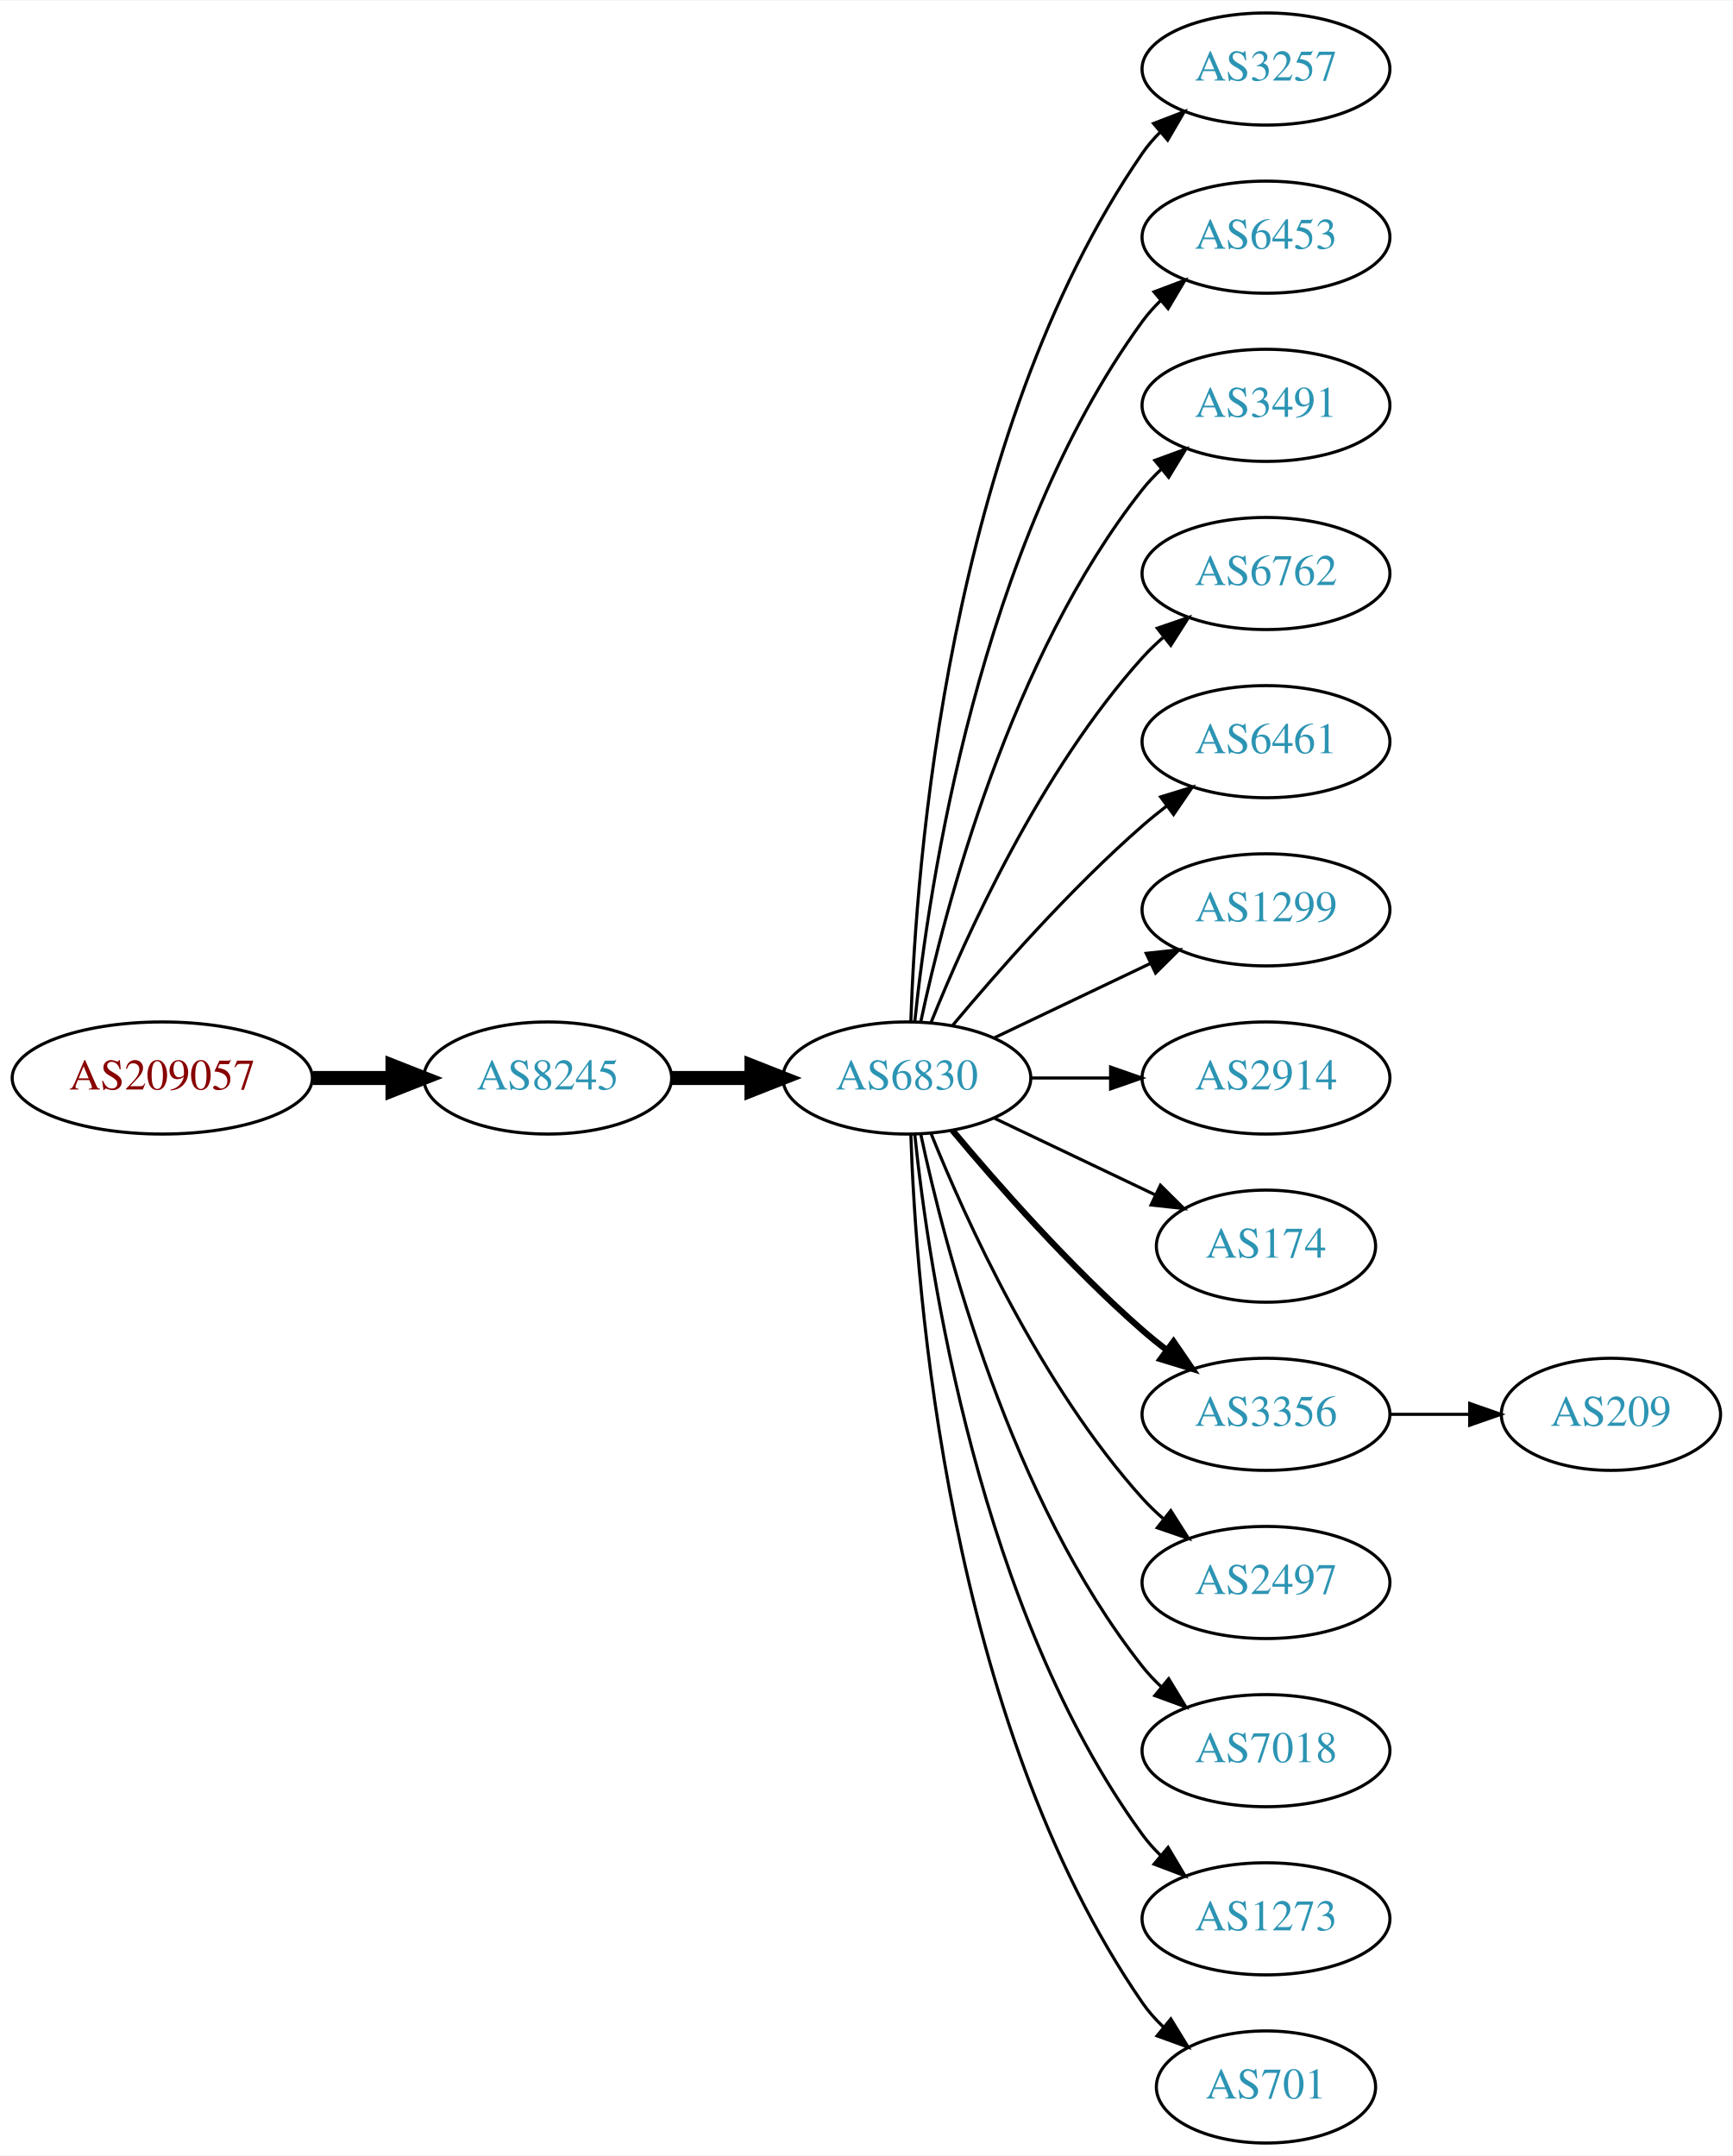
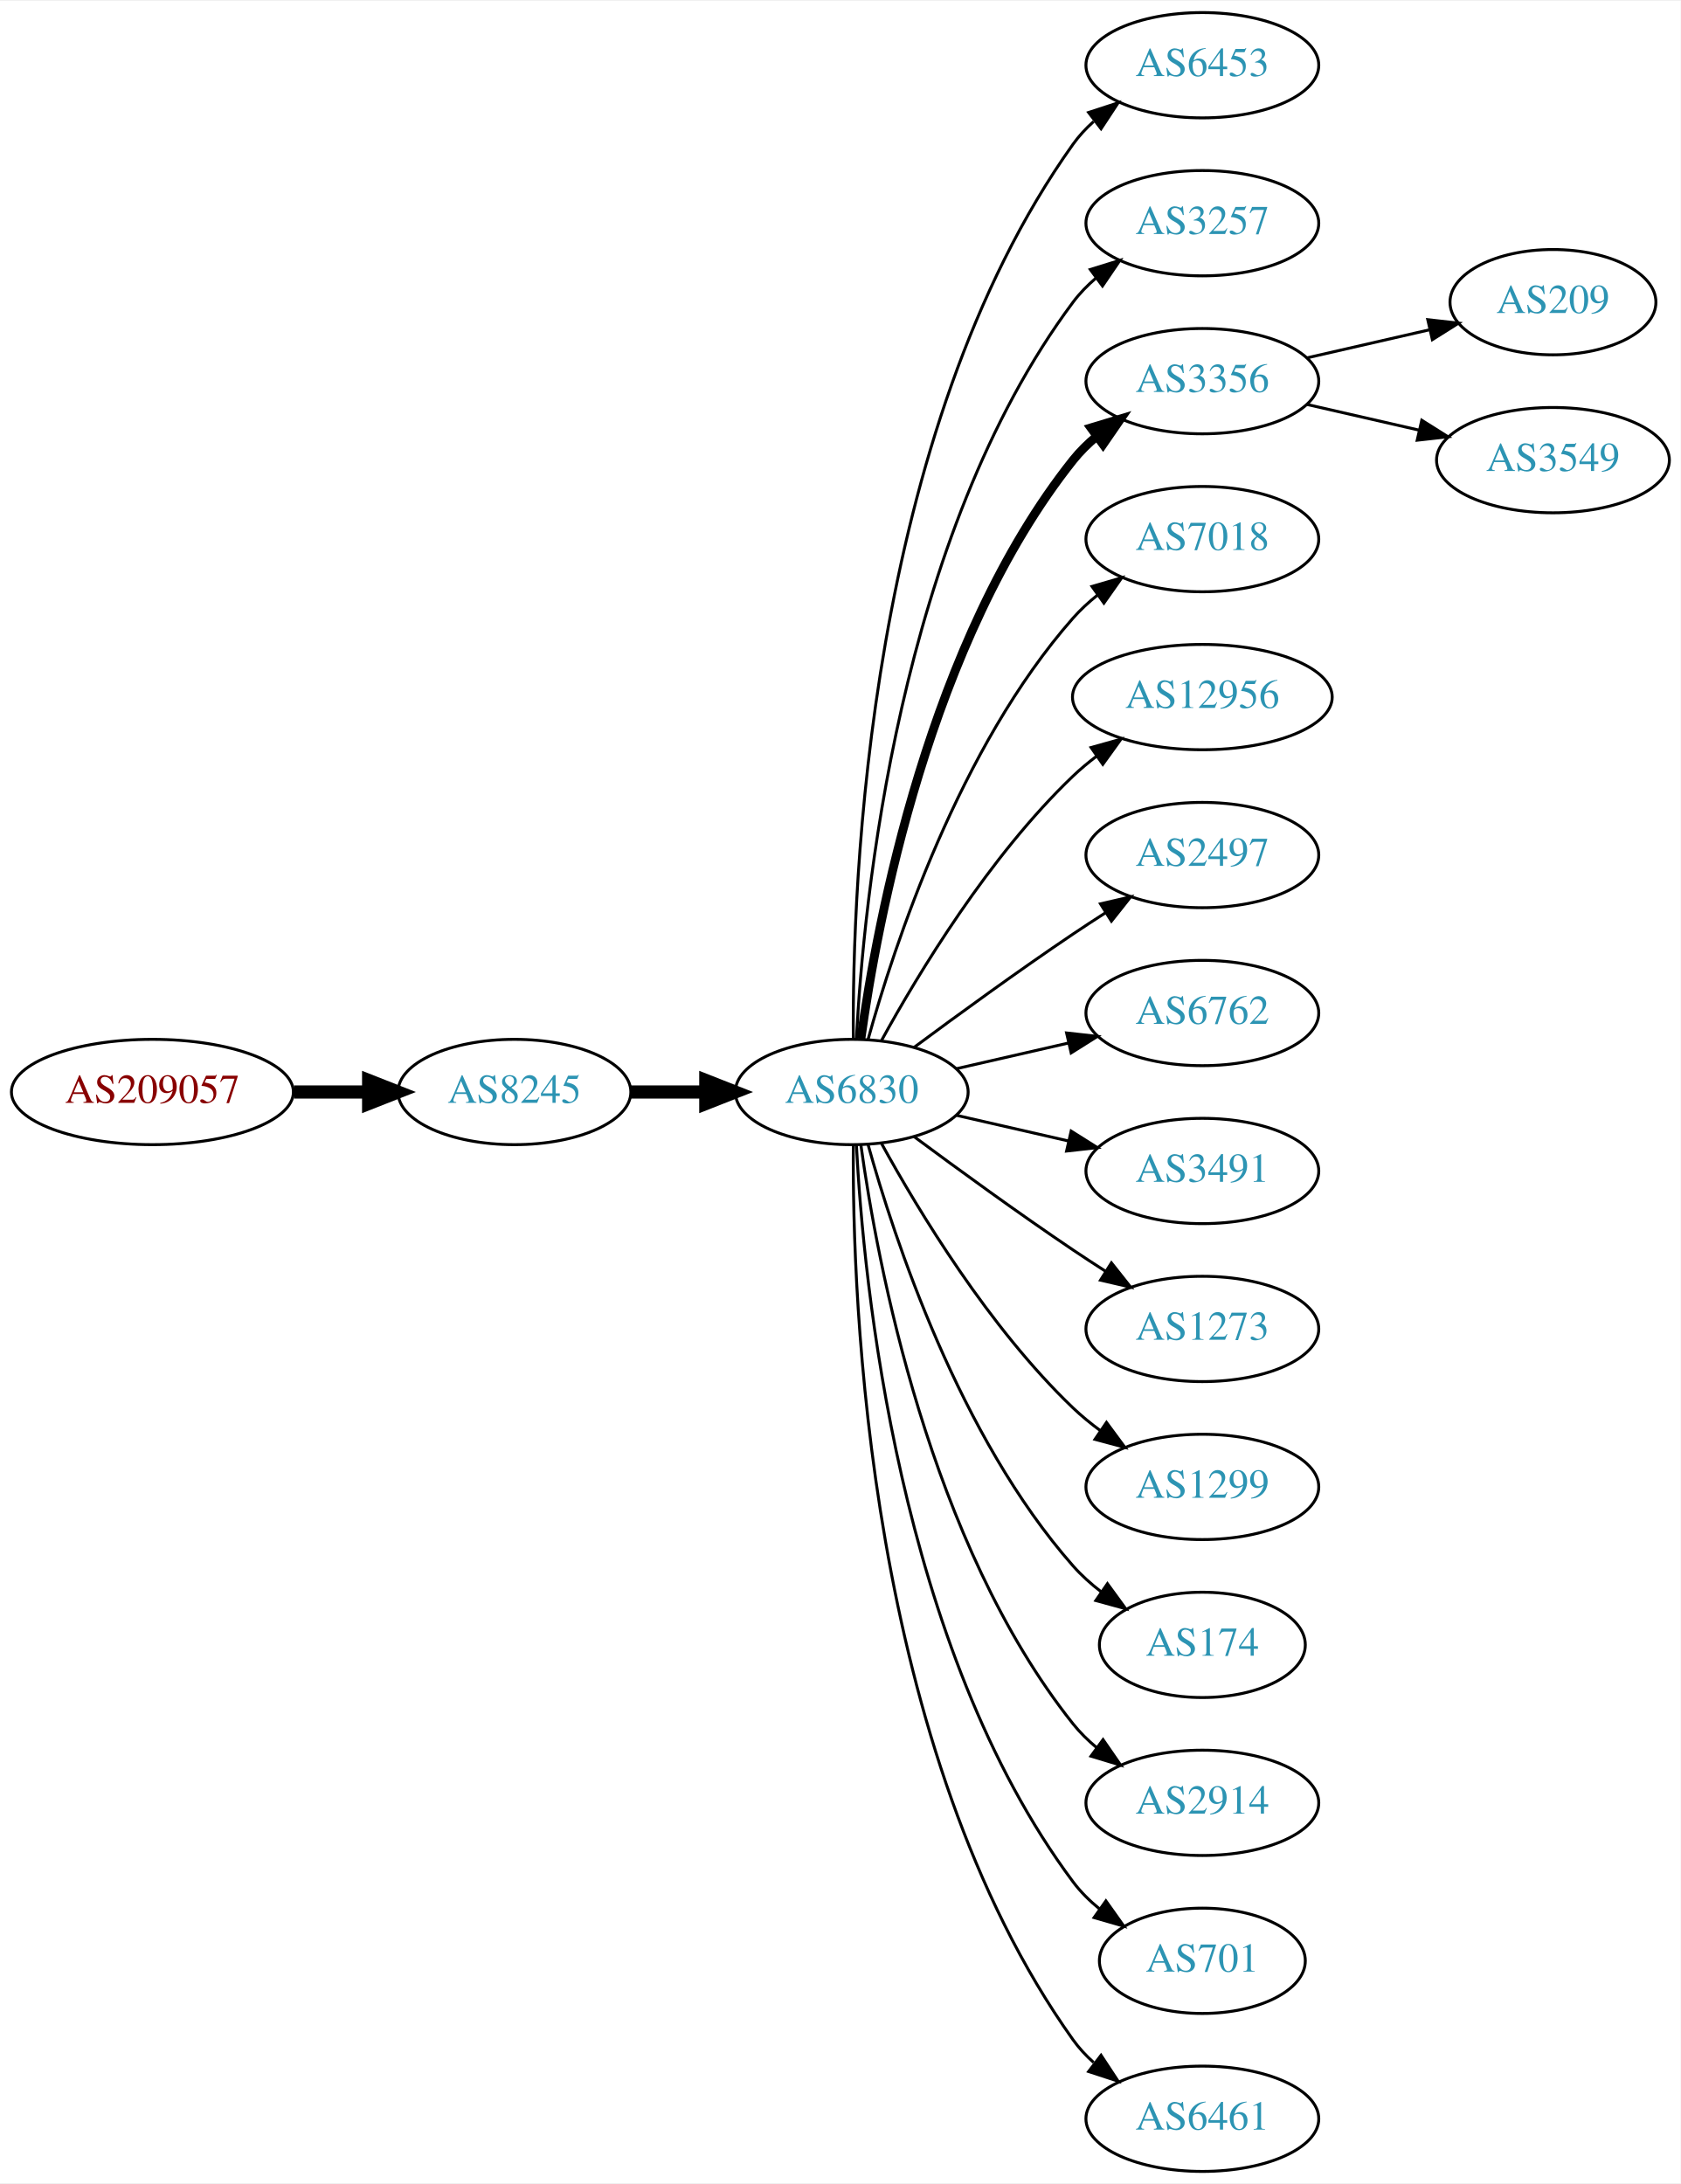
- <svg xmlns="http://www.w3.org/2000/svg" xmlns:xlink="http://www.w3.org/1999/xlink" width="556pt" height="692pt" viewBox="0.00 0.00 556.26 692.00">
-   <g id="graph0" class="graph" transform="scale(1 1) rotate(0) translate(4 688)">
-     <polygon fill="white" stroke="none" points="-4,4 -4,-688 552.264,-688 552.264,4 -4,4" />
+ <svg xmlns="http://www.w3.org/2000/svg" xmlns:xlink="http://www.w3.org/1999/xlink" width="574pt" height="746pt" viewBox="0.00 0.00 574.46 746.00">
+   <g id="graph0" class="graph" transform="scale(1 1) rotate(0) translate(4 742)">
+     <polygon fill="white" stroke="none" points="-4,4 -4,-742 570.463,-742 570.463,4 -4,4" />
    <g id="node1" class="node">
      <g id="a_node1">
        <a xlink:href="/asn/209057" xlink:title="AS209057 ~ netkey information technology gmbh [AT]">
-           <ellipse fill="#ffffff" stroke="black" cx="48.096" cy="-342" rx="48.192" ry="18" />
-           <text text-anchor="middle" x="48.096" y="-338.3" font-family="Times,serif" font-size="14.00" fill="#880000">AS209057</text>
+           <ellipse fill="#ffffff" stroke="black" cx="48.096" cy="-369" rx="48.192" ry="18" />
+           <text text-anchor="middle" x="48.096" y="-365.3" font-family="Times,serif" font-size="14.00" fill="#880000">AS209057</text>
        </a>
      </g>
    </g>
    <g id="node2" class="node">
      <g id="a_node2">
        <a xlink:href="/asn/8245" xlink:title="AS8245 ~ Video-Broadcast GmbH [AT]">
-           <ellipse fill="#ffffff" stroke="black" cx="171.838" cy="-342" rx="39.794" ry="18" />
-           <text text-anchor="middle" x="171.838" y="-338.3" font-family="Times,serif" font-size="14.00" fill="#2c94b3">AS8245</text>
+           <ellipse fill="#ffffff" stroke="black" cx="171.838" cy="-369" rx="39.794" ry="18" />
+           <text text-anchor="middle" x="171.838" y="-365.3" font-family="Times,serif" font-size="14.00" fill="#2c94b3">AS8245</text>
        </a>
      </g>
    </g>
    <g id="edge1" class="edge">
-       <path fill="none" stroke="black" stroke-width="4.5" d="M96.513,-342C104.867,-342 113.577,-342 121.969,-342" />
-       <polygon fill="black" stroke="black" stroke-width="4.5" points="122.004,-345.938 132.004,-342 122.004,-338.063 122.004,-345.938" />
+       <path fill="none" stroke="black" stroke-width="4.5" d="M96.513,-369C104.867,-369 113.577,-369 121.969,-369" />
+       <polygon fill="black" stroke="black" stroke-width="4.5" points="122.004,-372.938 132.004,-369 122.004,-365.063 122.004,-372.938" />
    </g>
    <g id="node3" class="node">
      <g id="a_node3">
        <a xlink:href="/asn/6830" xlink:title="AS6830 ~ LGI-UPC [AT]">
-           <ellipse fill="#ffffff" stroke="black" cx="287.131" cy="-342" rx="39.794" ry="18" />
-           <text text-anchor="middle" x="287.131" y="-338.3" font-family="Times,serif" font-size="14.00" fill="#2c94b3">AS6830</text>
+           <ellipse fill="#ffffff" stroke="black" cx="287.131" cy="-369" rx="39.794" ry="18" />
+           <text text-anchor="middle" x="287.131" y="-365.3" font-family="Times,serif" font-size="14.00" fill="#2c94b3">AS6830</text>
        </a>
      </g>
    </g>
    <g id="edge2" class="edge">
-       <path fill="none" stroke="black" stroke-width="4.5" d="M211.51,-342C219.713,-342 228.477,-342 237.009,-342" />
-       <polygon fill="black" stroke="black" stroke-width="4.5" points="237.248,-345.938 247.248,-342 237.248,-338.063 237.248,-345.938" />
+       <path fill="none" stroke="black" stroke-width="4.5" d="M211.51,-369C219.713,-369 228.477,-369 237.009,-369" />
+       <polygon fill="black" stroke="black" stroke-width="4.5" points="237.248,-372.938 247.248,-369 237.248,-365.063 237.248,-372.938" />
    </g>
    <g id="node4" class="node">
      <g id="a_node4">
-         <a xlink:href="/asn/3257" xlink:title="AS3257 ~ GTT [DE]">
-           <ellipse fill="#ffffff" stroke="black" cx="402.424" cy="-666" rx="39.794" ry="18" />
-           <text text-anchor="middle" x="402.424" y="-662.3" font-family="Times,serif" font-size="14.00" fill="#2c94b3">AS3257</text>
+         <a xlink:href="/asn/6453" xlink:title="AS6453 ~ TATA COMMUNICATIONS (AMERICA) INC [US]">
+           <ellipse fill="#ffffff" stroke="black" cx="406.973" cy="-720" rx="39.794" ry="18" />
+           <text text-anchor="middle" x="406.973" y="-716.3" font-family="Times,serif" font-size="14.00" fill="#2c94b3">AS6453</text>
        </a>
      </g>
    </g>
    <g id="edge3" class="edge">
-       <path fill="none" stroke="black" d="M288.411,-360.161C290.009,-409.461 300.158,-548.175 362.777,-639 364.432,-641.401 366.375,-643.656 368.494,-645.76" />
-       <polygon fill="black" stroke="black" points="366.325,-648.51 376.21,-652.322 370.859,-643.177 366.325,-648.51" />
+       <path fill="none" stroke="black" d="M287.68,-387.063C287.26,-439.503 292.414,-594.293 362.777,-693 364.779,-695.809 367.174,-698.388 369.795,-700.743" />
+       <polygon fill="black" stroke="black" points="368.099,-703.852 378.171,-707.139 372.348,-698.288 368.099,-703.852" />
    </g>
    <g id="node5" class="node">
      <g id="a_node5">
-         <a xlink:href="/asn/6453" xlink:title="AS6453 ~ TATA COMMUNICATIONS (AMERICA) INC [US]">
-           <ellipse fill="#ffffff" stroke="black" cx="402.424" cy="-612" rx="39.794" ry="18" />
-           <text text-anchor="middle" x="402.424" y="-608.3" font-family="Times,serif" font-size="14.00" fill="#2c94b3">AS6453</text>
+         <a xlink:href="/asn/3257" xlink:title="AS3257 ~ GTT [DE]">
+           <ellipse fill="#ffffff" stroke="black" cx="406.973" cy="-666" rx="39.794" ry="18" />
+           <text text-anchor="middle" x="406.973" y="-662.3" font-family="Times,serif" font-size="14.00" fill="#2c94b3">AS3257</text>
        </a>
      </g>
    </g>
    <g id="edge4" class="edge">
-       <path fill="none" stroke="black" d="M289.688,-360.256C294.158,-403.303 310.291,-512.94 362.777,-585 364.494,-587.357 366.481,-589.581 368.631,-591.663" />
-       <polygon fill="black" stroke="black" points="366.494,-594.439 376.405,-598.183 370.992,-589.075 366.494,-594.439" />
+       <path fill="none" stroke="black" d="M288.723,-387.023C291.099,-433.412 303.017,-558.893 362.777,-639 365.025,-642.013 367.717,-644.769 370.643,-647.272" />
+       <polygon fill="black" stroke="black" points="368.674,-650.169 378.795,-653.303 372.838,-644.542 368.674,-650.169" />
    </g>
    <g id="node6" class="node">
      <g id="a_node6">
-         <a xlink:href="/asn/3491" xlink:title="AS3491 ~ PCCW Global, Inc. [US]">
-           <ellipse fill="#ffffff" stroke="black" cx="402.424" cy="-558" rx="39.794" ry="18" />
-           <text text-anchor="middle" x="402.424" y="-554.3" font-family="Times,serif" font-size="14.00" fill="#2c94b3">AS3491</text>
+         <a xlink:href="/asn/3356" xlink:title="AS3356 ~ Level 3 Parent, LLC [US]">
+           <ellipse fill="#ffffff" stroke="black" cx="406.973" cy="-612" rx="39.794" ry="18" />
+           <text text-anchor="middle" x="406.973" y="-608.3" font-family="Times,serif" font-size="14.00" fill="#2c94b3">AS3356</text>
        </a>
      </g>
    </g>
    <g id="edge5" class="edge">
-       <path fill="none" stroke="black" d="M291.621,-360.16C299.252,-396.03 320.244,-477.155 362.777,-531 364.585,-533.288 366.638,-535.462 368.832,-537.51" />
-       <polygon fill="black" stroke="black" points="366.743,-540.323 376.692,-543.966 371.186,-534.914 366.743,-540.323" />
+       <path fill="none" stroke="black" stroke-width="3" d="M290.27,-387.17C295.77,-426.974 313.596,-523.233 362.777,-585 365.119,-587.94 367.873,-590.649 370.839,-593.121" />
+       <polygon fill="black" stroke="black" stroke-width="3" points="368.904,-596.042 379.045,-599.11 373.031,-590.388 368.904,-596.042" />
    </g>
    <g id="node7" class="node">
      <g id="a_node7">
-         <a xlink:href="/asn/6762" xlink:title="AS6762 ~ TELECOM ITALIA SPARKLE S.p.A. [IT]">
-           <ellipse fill="#ffffff" stroke="black" cx="402.424" cy="-504" rx="39.794" ry="18" />
-           <text text-anchor="middle" x="402.424" y="-500.3" font-family="Times,serif" font-size="14.00" fill="#2c94b3">AS6762</text>
+         <a xlink:href="/asn/7018" xlink:title="AS7018 ~ AT&amp;T Services, Inc. [US]">
+           <ellipse fill="#ffffff" stroke="black" cx="406.973" cy="-558" rx="39.794" ry="18" />
+           <text text-anchor="middle" x="406.973" y="-554.3" font-family="Times,serif" font-size="14.00" fill="#2c94b3">AS7018</text>
        </a>
      </g>
    </g>
    <g id="edge6" class="edge">
-       <path fill="none" stroke="black" d="M294.879,-359.787C305.93,-387.243 329.983,-440.578 362.777,-477 364.78,-479.224 366.999,-481.363 369.331,-483.397" />
-       <polygon fill="black" stroke="black" points="367.529,-486.433 377.55,-489.873 371.862,-480.935 367.529,-486.433" />
+       <path fill="none" stroke="black" d="M292.704,-386.946C301.61,-418.995 323.894,-486.842 362.777,-531 365.261,-533.821 368.111,-536.449 371.137,-538.871" />
+       <polygon fill="black" stroke="black" points="369.254,-541.828 379.426,-544.791 373.322,-536.131 369.254,-541.828" />
    </g>
    <g id="node8" class="node">
      <g id="a_node8">
-         <a xlink:href="/asn/6461" xlink:title="AS6461 ~ Zayo Bandwidth [US]">
-           <ellipse fill="#ffffff" stroke="black" cx="402.424" cy="-450" rx="39.794" ry="18" />
-           <text text-anchor="middle" x="402.424" y="-446.3" font-family="Times,serif" font-size="14.00" fill="#2c94b3">AS6461</text>
+         <a xlink:href="/asn/12956" xlink:title="AS12956 ~ TELXIUS [ES]">
+           <ellipse fill="#ffffff" stroke="black" cx="406.973" cy="-504" rx="44.393" ry="18" />
+           <text text-anchor="middle" x="406.973" y="-500.3" font-family="Times,serif" font-size="14.00" fill="#2c94b3">AS12956</text>
        </a>
      </g>
    </g>
    <g id="edge7" class="edge">
-       <path fill="none" stroke="black" d="M301.761,-358.817C316.044,-375.929 339.59,-402.745 362.777,-423 365.243,-425.154 367.882,-427.294 370.579,-429.372" />
-       <polygon fill="black" stroke="black" points="368.604,-432.264 378.733,-435.37 372.752,-426.625 368.604,-432.264" />
+       <path fill="none" stroke="black" d="M297.372,-386.713C309.918,-409.561 334.095,-449.611 362.777,-477 365.284,-479.393 368.035,-481.687 370.898,-483.855" />
+       <polygon fill="black" stroke="black" points="368.944,-486.759 379.148,-489.61 372.949,-481.018 368.944,-486.759" />
    </g>
    <g id="node9" class="node">
      <g id="a_node9">
-         <a xlink:href="/asn/1299" xlink:title="AS1299 ~ Telia Carrier [EU]">
-           <ellipse fill="#ffffff" stroke="black" cx="402.424" cy="-396" rx="39.794" ry="18" />
-           <text text-anchor="middle" x="402.424" y="-392.3" font-family="Times,serif" font-size="14.00" fill="#2c94b3">AS1299</text>
+         <a xlink:href="/asn/2497" xlink:title="AS2497 ~ Internet Initiative Japan Inc. [JP]">
+           <ellipse fill="#ffffff" stroke="black" cx="406.973" cy="-450" rx="39.794" ry="18" />
+           <text text-anchor="middle" x="406.973" y="-446.3" font-family="Times,serif" font-size="14.00" fill="#2c94b3">AS2497</text>
        </a>
      </g>
    </g>
    <g id="edge8" class="edge">
-       <path fill="none" stroke="black" d="M315.267,-354.934C330.261,-362.081 349.082,-371.052 365.306,-378.785" />
-       <polygon fill="black" stroke="black" points="363.976,-382.028 374.509,-383.171 366.988,-375.709 363.976,-382.028" />
+       <path fill="none" stroke="black" d="M308.461,-384.277C323.324,-395.304 344.068,-410.407 362.777,-423 366.326,-425.389 370.077,-427.839 373.825,-430.242" />
+       <polygon fill="black" stroke="black" points="372.151,-433.325 382.474,-435.712 375.893,-427.409 372.151,-433.325" />
    </g>
    <g id="node10" class="node">
      <g id="a_node10">
-         <a xlink:href="/asn/2914" xlink:title="AS2914 ~ NTT America, Inc. [US]">
-           <ellipse fill="#ffffff" stroke="black" cx="402.424" cy="-342" rx="39.794" ry="18" />
-           <text text-anchor="middle" x="402.424" y="-338.3" font-family="Times,serif" font-size="14.00" fill="#2c94b3">AS2914</text>
+         <a xlink:href="/asn/6762" xlink:title="AS6762 ~ TELECOM ITALIA SPARKLE S.p.A. [IT]">
+           <ellipse fill="#ffffff" stroke="black" cx="406.973" cy="-396" rx="39.794" ry="18" />
+           <text text-anchor="middle" x="406.973" y="-392.3" font-family="Times,serif" font-size="14.00" fill="#2c94b3">AS6762</text>
        </a>
      </g>
    </g>
    <g id="edge9" class="edge">
-       <path fill="none" stroke="black" d="M326.803,-342C335.006,-342 343.77,-342 352.302,-342" />
-       <polygon fill="black" stroke="black" points="352.541,-345.5 362.541,-342 352.541,-338.5 352.541,-345.5" />
+       <path fill="none" stroke="black" d="M322.85,-376.955C334.85,-379.704 348.471,-382.825 361.164,-385.733" />
+       <polygon fill="black" stroke="black" points="360.566,-389.187 371.095,-388.009 362.129,-382.364 360.566,-389.187" />
    </g>
    <g id="node11" class="node">
      <g id="a_node11">
-         <a xlink:href="/asn/174" xlink:title="AS174 ~ Cogent Communications [US]">
-           <ellipse fill="#ffffff" stroke="black" cx="402.424" cy="-288" rx="35.194" ry="18" />
-           <text text-anchor="middle" x="402.424" y="-284.3" font-family="Times,serif" font-size="14.00" fill="#2c94b3">AS174</text>
+         <a xlink:href="/asn/3491" xlink:title="AS3491 ~ PCCW Global, Inc. [US]">
+           <ellipse fill="#ffffff" stroke="black" cx="406.973" cy="-342" rx="39.794" ry="18" />
+           <text text-anchor="middle" x="406.973" y="-338.3" font-family="Times,serif" font-size="14.00" fill="#2c94b3">AS3491</text>
        </a>
      </g>
    </g>
    <g id="edge10" class="edge">
-       <path fill="none" stroke="black" d="M315.267,-329.066C330.699,-321.71 350.185,-312.423 366.72,-304.541" />
-       <polygon fill="black" stroke="black" points="368.54,-307.551 376.062,-300.089 365.529,-301.232 368.54,-307.551" />
+       <path fill="none" stroke="black" d="M322.85,-361.045C334.85,-358.296 348.471,-355.175 361.164,-352.267" />
+       <polygon fill="black" stroke="black" points="362.129,-355.636 371.095,-349.991 360.566,-348.813 362.129,-355.636" />
    </g>
    <g id="node12" class="node">
      <g id="a_node12">
-         <a xlink:href="/asn/3356" xlink:title="AS3356 ~ Level 3 Parent, LLC [US]">
-           <ellipse fill="#ffffff" stroke="black" cx="402.424" cy="-234" rx="39.794" ry="18" />
-           <text text-anchor="middle" x="402.424" y="-230.3" font-family="Times,serif" font-size="14.00" fill="#2c94b3">AS3356</text>
+         <a xlink:href="/asn/1273" xlink:title="AS1273 ~ Vodafone Group PLC [EU]">
+           <ellipse fill="#ffffff" stroke="black" cx="406.973" cy="-288" rx="39.794" ry="18" />
+           <text text-anchor="middle" x="406.973" y="-284.3" font-family="Times,serif" font-size="14.00" fill="#2c94b3">AS1273</text>
        </a>
      </g>
    </g>
    <g id="edge11" class="edge">
-       <path fill="none" stroke="black" stroke-width="2" d="M301.761,-325.183C316.044,-308.071 339.59,-281.255 362.777,-261 365.243,-258.846 367.882,-256.706 370.579,-254.628" />
-       <polygon fill="black" stroke="black" stroke-width="2" points="372.752,-257.375 378.733,-248.63 368.604,-251.736 372.752,-257.375" />
+       <path fill="none" stroke="black" d="M308.461,-353.723C323.324,-342.696 344.068,-327.593 362.777,-315 366.326,-312.611 370.077,-310.161 373.825,-307.758" />
+       <polygon fill="black" stroke="black" points="375.893,-310.591 382.474,-302.288 372.151,-304.675 375.893,-310.591" />
    </g>
    <g id="node13" class="node">
      <g id="a_node13">
-         <a xlink:href="/asn/2497" xlink:title="AS2497 ~ Internet Initiative Japan Inc. [JP]">
-           <ellipse fill="#ffffff" stroke="black" cx="402.424" cy="-180" rx="39.794" ry="18" />
-           <text text-anchor="middle" x="402.424" y="-176.3" font-family="Times,serif" font-size="14.00" fill="#2c94b3">AS2497</text>
+         <a xlink:href="/asn/1299" xlink:title="AS1299 ~ Telia Carrier [EU]">
+           <ellipse fill="#ffffff" stroke="black" cx="406.973" cy="-234" rx="39.794" ry="18" />
+           <text text-anchor="middle" x="406.973" y="-230.3" font-family="Times,serif" font-size="14.00" fill="#2c94b3">AS1299</text>
        </a>
      </g>
    </g>
    <g id="edge12" class="edge">
-       <path fill="none" stroke="black" d="M294.879,-324.213C305.93,-296.757 329.983,-243.422 362.777,-207 364.78,-204.776 366.999,-202.637 369.331,-200.603" />
-       <polygon fill="black" stroke="black" points="371.862,-203.065 377.55,-194.127 367.529,-197.567 371.862,-203.065" />
+       <path fill="none" stroke="black" d="M297.372,-351.287C309.918,-328.439 334.095,-288.389 362.777,-261 365.646,-258.261 368.834,-255.653 372.144,-253.215" />
+       <polygon fill="black" stroke="black" points="374.207,-256.044 380.503,-247.523 370.267,-250.258 374.207,-256.044" />
    </g>
    <g id="node14" class="node">
      <g id="a_node14">
-         <a xlink:href="/asn/7018" xlink:title="AS7018 ~ AT&amp;T Services, Inc. [US]">
-           <ellipse fill="#ffffff" stroke="black" cx="402.424" cy="-126" rx="39.794" ry="18" />
-           <text text-anchor="middle" x="402.424" y="-122.3" font-family="Times,serif" font-size="14.00" fill="#2c94b3">AS7018</text>
+         <a xlink:href="/asn/174" xlink:title="AS174 ~ Cogent Communications [US]">
+           <ellipse fill="#ffffff" stroke="black" cx="406.973" cy="-180" rx="35.194" ry="18" />
+           <text text-anchor="middle" x="406.973" y="-176.3" font-family="Times,serif" font-size="14.00" fill="#2c94b3">AS174</text>
        </a>
      </g>
    </g>
    <g id="edge13" class="edge">
-       <path fill="none" stroke="black" d="M291.621,-323.84C299.252,-287.97 320.244,-206.845 362.777,-153 364.585,-150.712 366.638,-148.538 368.832,-146.49" />
-       <polygon fill="black" stroke="black" points="371.186,-149.086 376.692,-140.034 366.743,-143.677 371.186,-149.086" />
+       <path fill="none" stroke="black" d="M292.704,-351.054C301.61,-319.005 323.894,-251.158 362.777,-207 365.605,-203.789 368.906,-200.828 372.401,-198.136" />
+       <polygon fill="black" stroke="black" points="374.535,-200.916 380.776,-192.355 370.558,-195.155 374.535,-200.916" />
    </g>
    <g id="node15" class="node">
      <g id="a_node15">
-         <a xlink:href="/asn/1273" xlink:title="AS1273 ~ Vodafone Group PLC [EU]">
-           <ellipse fill="#ffffff" stroke="black" cx="402.424" cy="-72" rx="39.794" ry="18" />
-           <text text-anchor="middle" x="402.424" y="-68.3" font-family="Times,serif" font-size="14.00" fill="#2c94b3">AS1273</text>
+         <a xlink:href="/asn/2914" xlink:title="AS2914 ~ NTT America, Inc. [US]">
+           <ellipse fill="#ffffff" stroke="black" cx="406.973" cy="-126" rx="39.794" ry="18" />
+           <text text-anchor="middle" x="406.973" y="-122.3" font-family="Times,serif" font-size="14.00" fill="#2c94b3">AS2914</text>
        </a>
      </g>
    </g>
    <g id="edge14" class="edge">
-       <path fill="none" stroke="black" d="M289.688,-323.744C294.158,-280.697 310.291,-171.06 362.777,-99 364.494,-96.643 366.481,-94.419 368.631,-92.337" />
-       <polygon fill="black" stroke="black" points="370.992,-94.925 376.405,-85.817 366.494,-89.561 370.992,-94.925" />
+       <path fill="none" stroke="black" d="M290.27,-350.83C295.77,-311.026 313.596,-214.767 362.777,-153 365.119,-150.06 367.873,-147.351 370.839,-144.879" />
+       <polygon fill="black" stroke="black" points="373.031,-147.612 379.045,-138.89 368.904,-141.958 373.031,-147.612" />
    </g>
    <g id="node16" class="node">
      <g id="a_node16">
        <a xlink:href="/asn/701" xlink:title="AS701 ~ UUNET [US]">
-           <ellipse fill="#ffffff" stroke="black" cx="402.424" cy="-18" rx="35.194" ry="18" />
-           <text text-anchor="middle" x="402.424" y="-14.3" font-family="Times,serif" font-size="14.00" fill="#2c94b3">AS701</text>
+           <ellipse fill="#ffffff" stroke="black" cx="406.973" cy="-72" rx="35.194" ry="18" />
+           <text text-anchor="middle" x="406.973" y="-68.3" font-family="Times,serif" font-size="14.00" fill="#2c94b3">AS701</text>
        </a>
      </g>
    </g>
    <g id="edge15" class="edge">
-       <path fill="none" stroke="black" d="M288.411,-323.839C290.009,-274.539 300.158,-135.825 362.777,-45 364.682,-42.237 366.968,-39.667 369.464,-37.298" />
-       <polygon fill="black" stroke="black" points="371.882,-39.843 377.412,-30.806 367.453,-34.421 371.882,-39.843" />
+       <path fill="none" stroke="black" d="M288.723,-350.977C291.099,-304.588 303.017,-179.107 362.777,-99 365.336,-95.571 368.469,-92.474 371.87,-89.705" />
+       <polygon fill="black" stroke="black" points="374.009,-92.479 380.143,-83.841 369.961,-86.769 374.009,-92.479" />
    </g>
    <g id="node17" class="node">
      <g id="a_node17">
+         <a xlink:href="/asn/6461" xlink:title="AS6461 ~ Zayo Bandwidth [US]">
+           <ellipse fill="#ffffff" stroke="black" cx="406.973" cy="-18" rx="39.794" ry="18" />
+           <text text-anchor="middle" x="406.973" y="-14.3" font-family="Times,serif" font-size="14.00" fill="#2c94b3">AS6461</text>
+         </a>
+       </g>
+     </g>
+     <g id="edge16" class="edge">
+       <path fill="none" stroke="black" d="M287.68,-350.937C287.26,-298.497 292.414,-143.707 362.777,-45 364.779,-42.191 367.174,-39.612 369.795,-37.257" />
+       <polygon fill="black" stroke="black" points="372.348,-39.712 378.171,-30.861 368.099,-34.148 372.348,-39.712" />
+     </g>
+     <g id="node18" class="node">
+       <g id="a_node18">
        <a xlink:href="/asn/209" xlink:title="AS209 ~ CenturyLink Communications, LLC [US]">
-           <ellipse fill="#ffffff" stroke="black" cx="513.167" cy="-234" rx="35.194" ry="18" />
-           <text text-anchor="middle" x="513.167" y="-230.3" font-family="Times,serif" font-size="14.00" fill="#2c94b3">AS209</text>
-         </a>
-       </g>
-     </g>
-     <g id="edge16" class="edge">
-       <path fill="none" stroke="black" d="M442.376,-234C450.608,-234 459.354,-234 467.77,-234" />
-       <polygon fill="black" stroke="black" points="467.815,-237.5 477.815,-234 467.815,-230.5 467.815,-237.5" />
+           <ellipse fill="#ffffff" stroke="black" cx="526.816" cy="-639" rx="35.194" ry="18" />
+           <text text-anchor="middle" x="526.816" y="-635.3" font-family="Times,serif" font-size="14.00" fill="#2c94b3">AS209</text>
+         </a>
+       </g>
+     </g>
+     <g id="edge17" class="edge">
+       <path fill="none" stroke="black" d="M442.693,-619.955C455.785,-622.955 470.807,-626.396 484.448,-629.522" />
+       <polygon fill="black" stroke="black" points="484.026,-633.016 494.555,-631.838 485.59,-626.193 484.026,-633.016" />
+     </g>
+     <g id="node19" class="node">
+       <g id="a_node19">
+         <a xlink:href="/asn/3549" xlink:title="AS3549 ~ Level 3 Parent, LLC [US]">
+           <ellipse fill="#ffffff" stroke="black" cx="526.816" cy="-585" rx="39.794" ry="18" />
+           <text text-anchor="middle" x="526.816" y="-581.3" font-family="Times,serif" font-size="14.00" fill="#2c94b3">AS3549</text>
+         </a>
+       </g>
+     </g>
+     <g id="edge18" class="edge">
+       <path fill="none" stroke="black" d="M442.693,-604.045C454.693,-601.296 468.314,-598.175 481.006,-595.267" />
+       <polygon fill="black" stroke="black" points="481.972,-598.636 490.938,-592.991 480.409,-591.813 481.972,-598.636" />
    </g>
  </g>
</svg>
